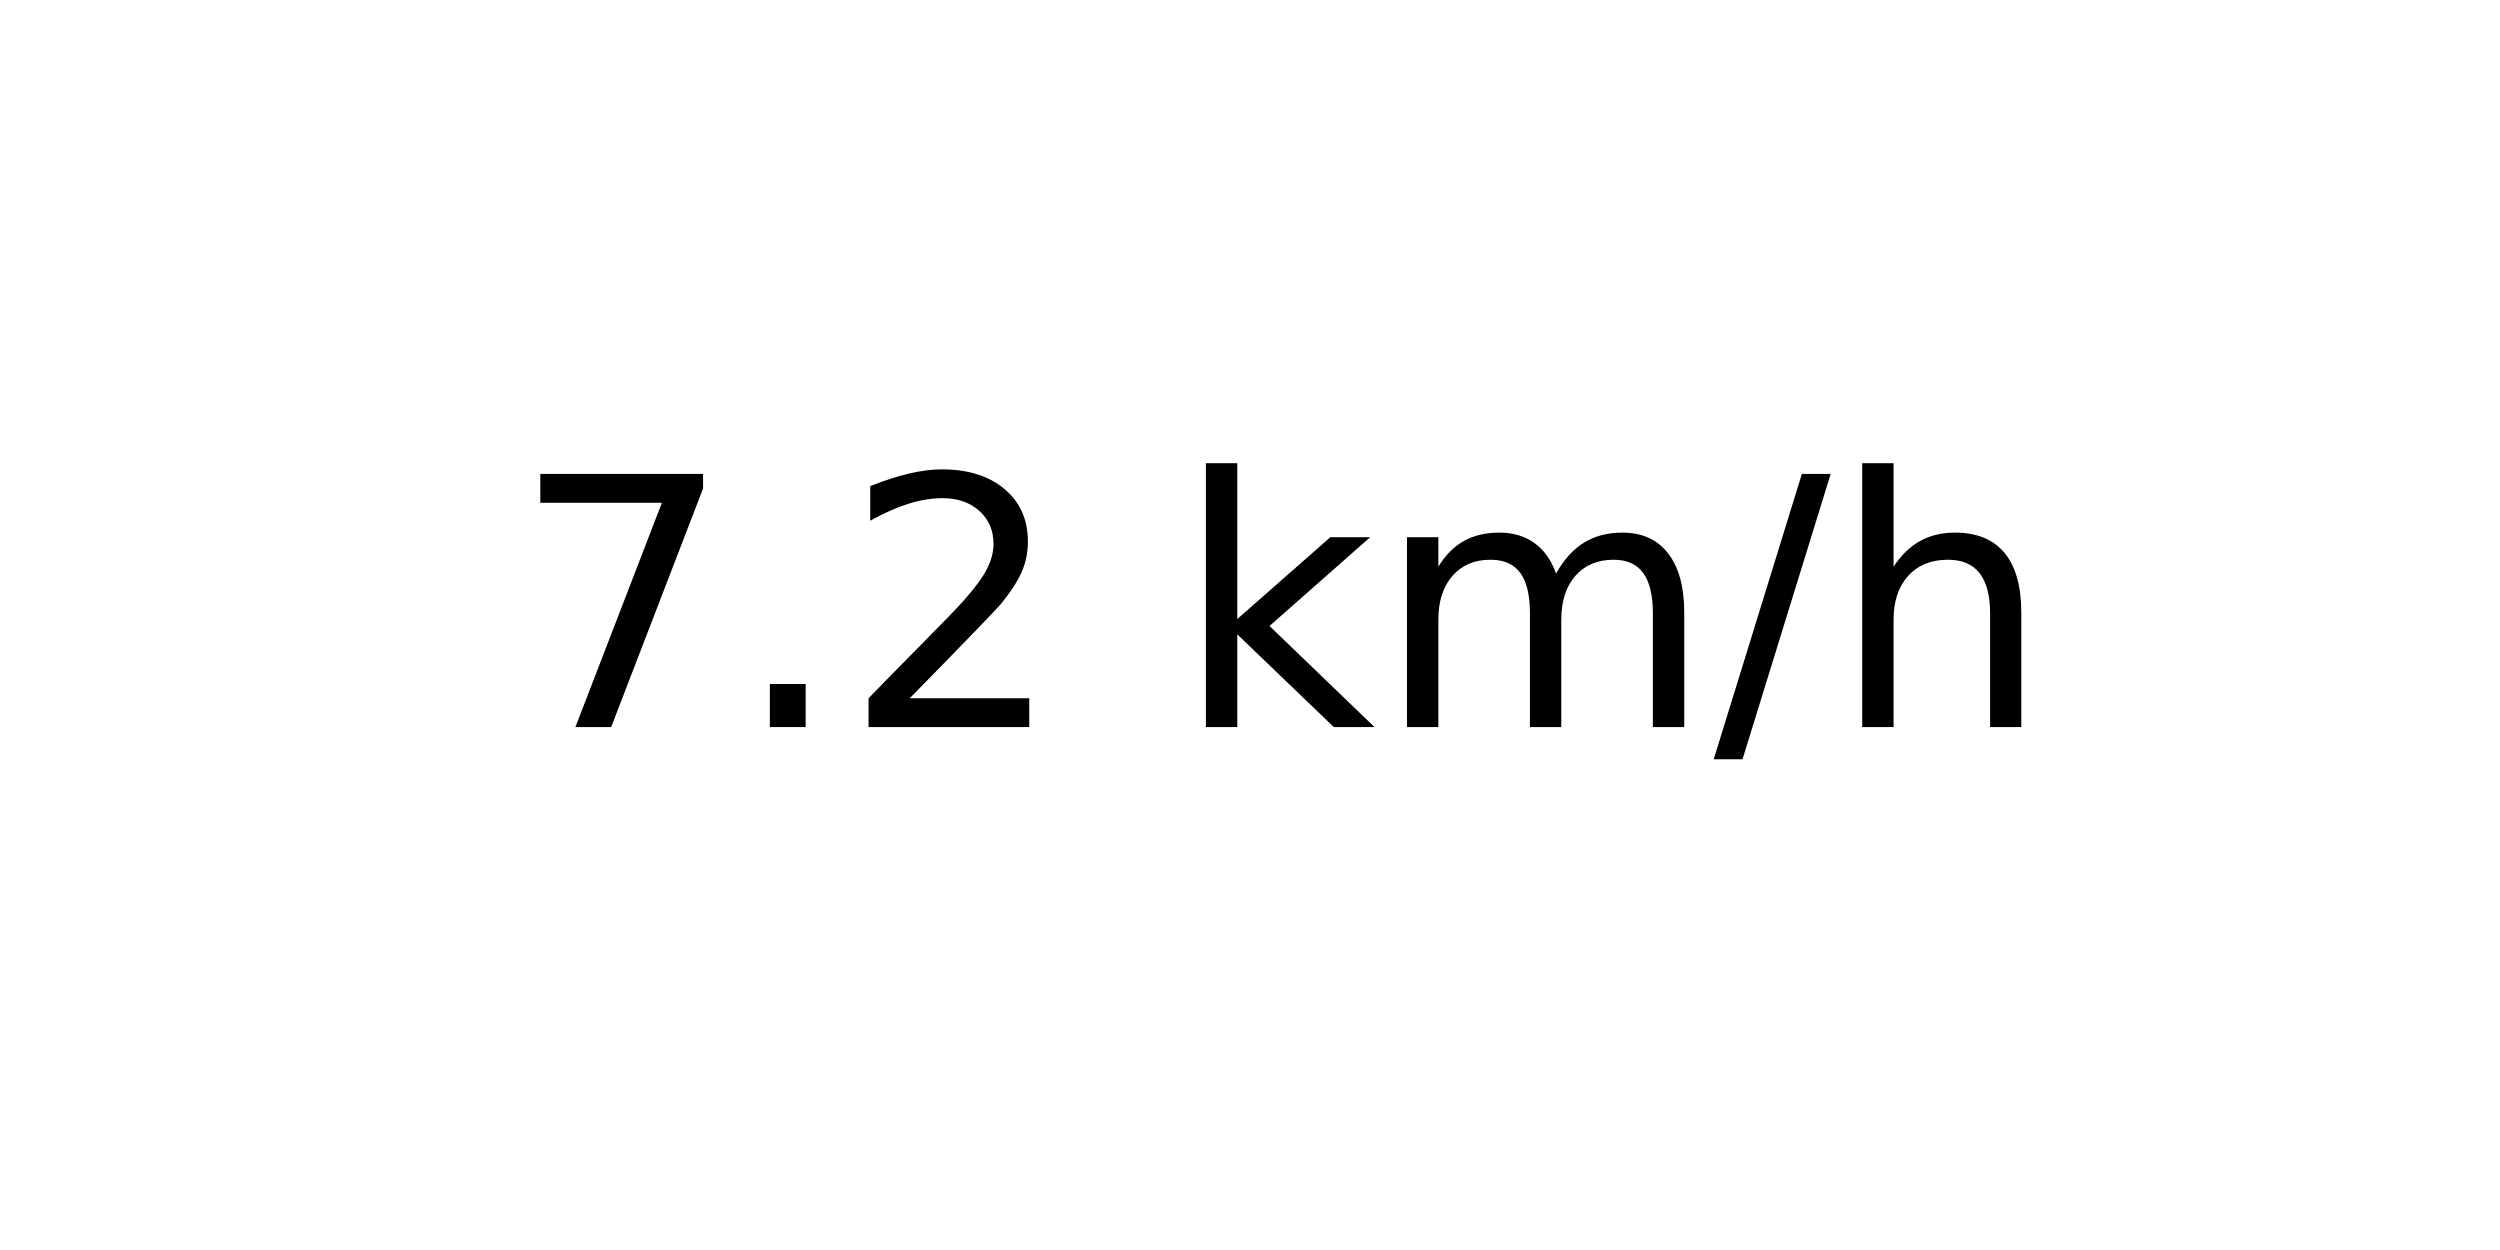
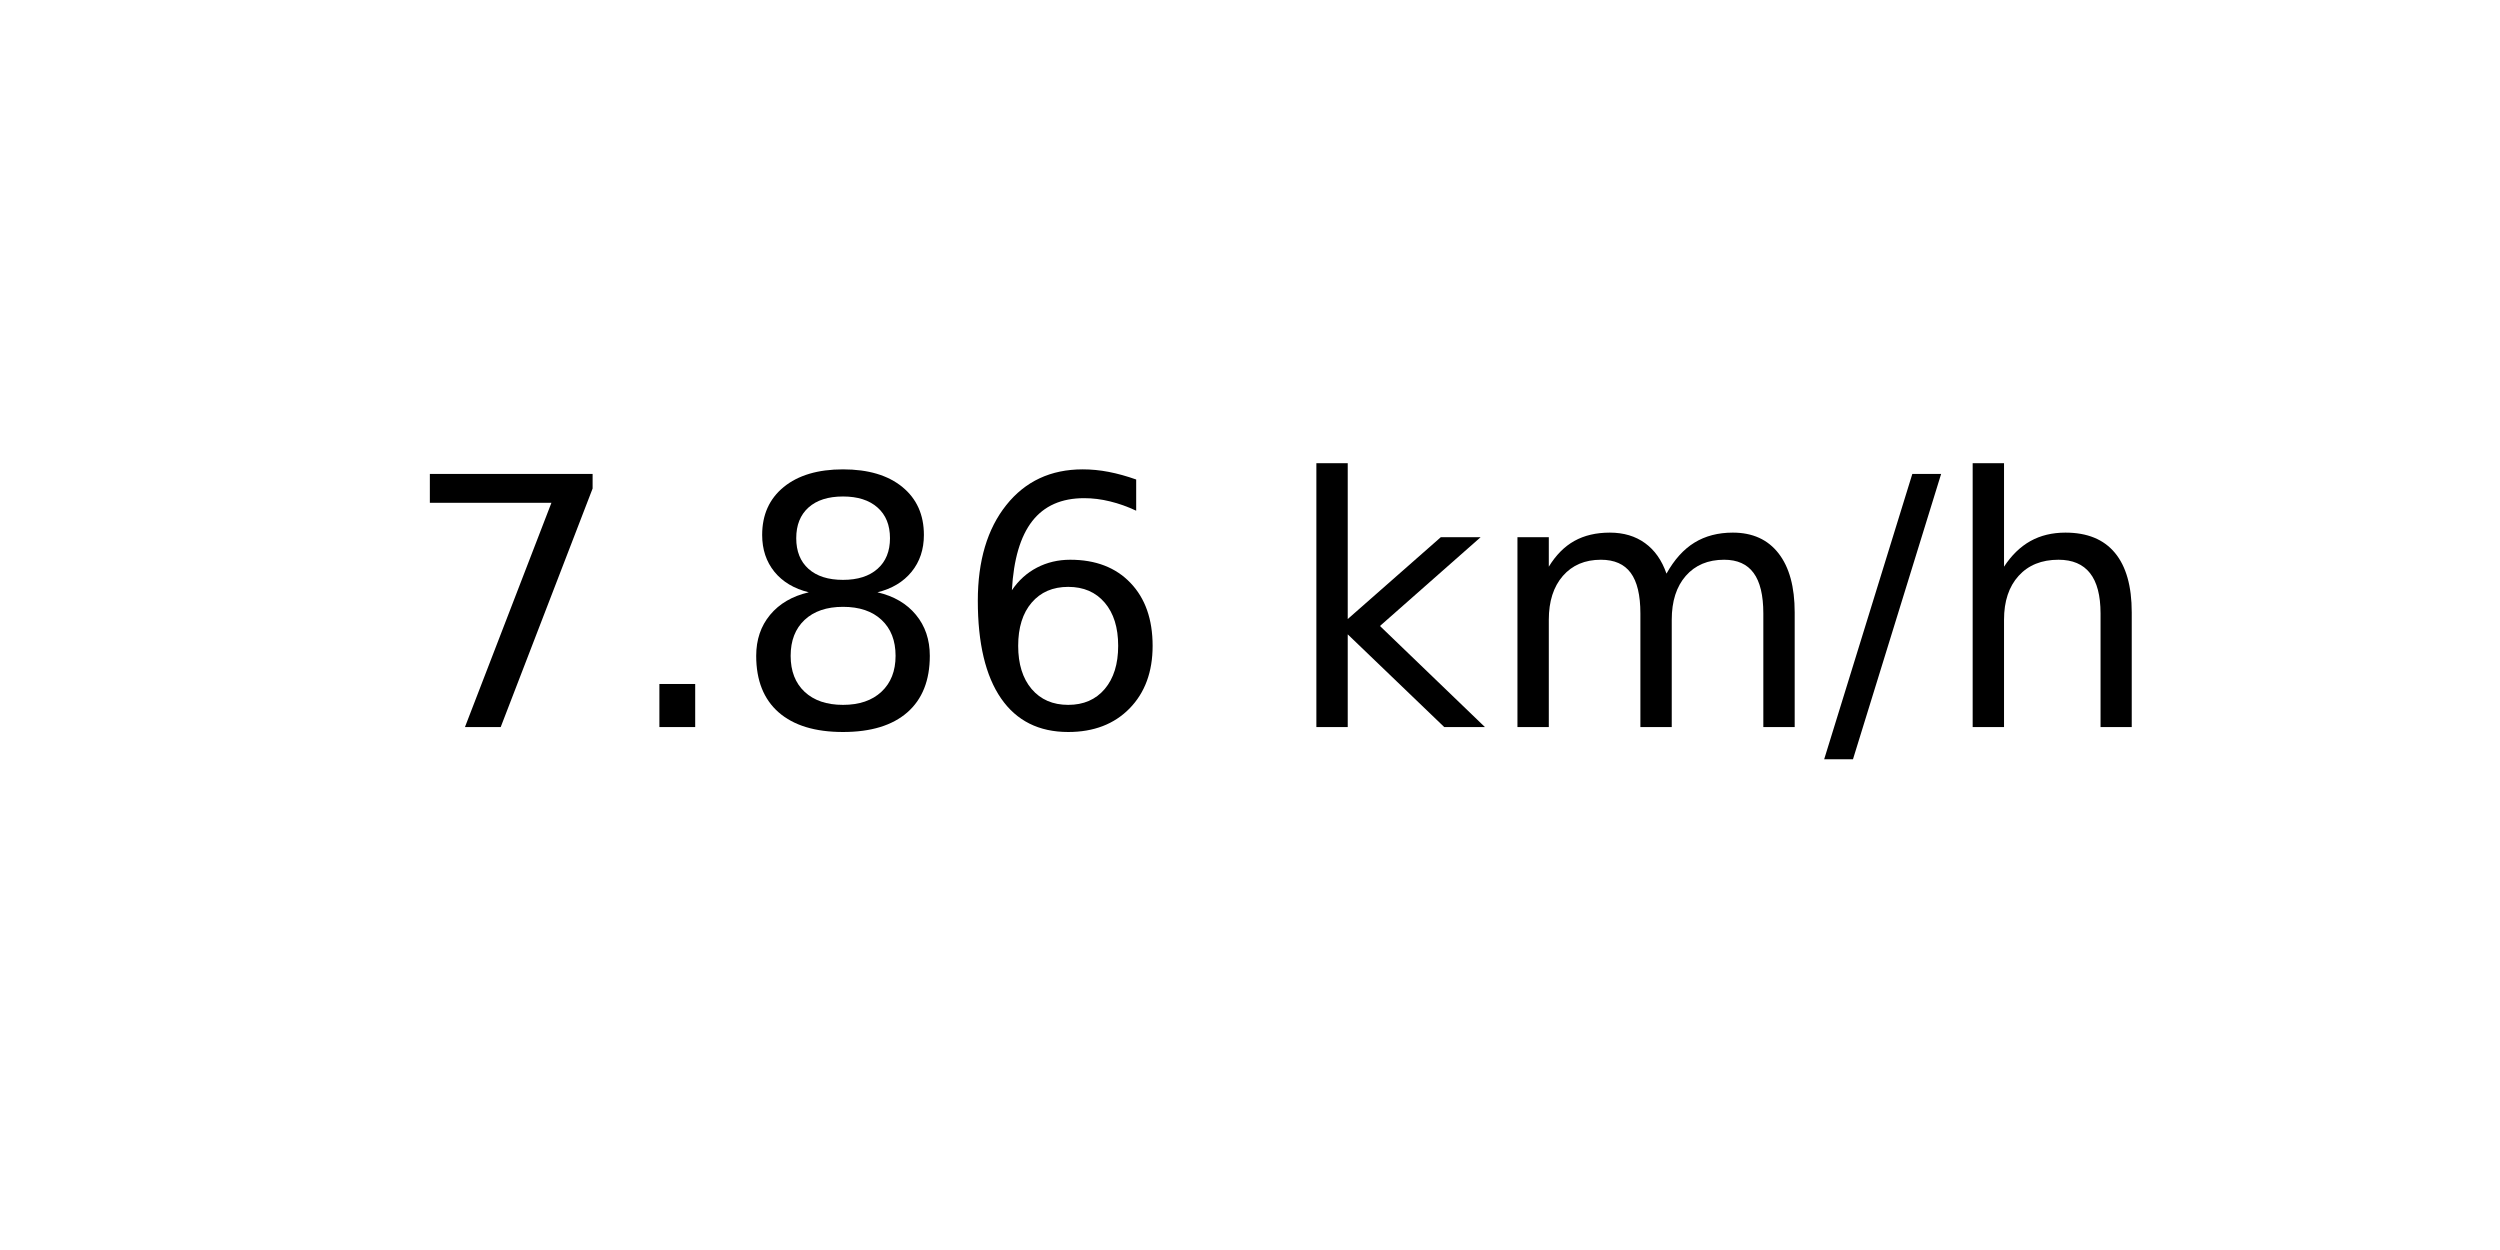
<svg xmlns="http://www.w3.org/2000/svg" xmlns:xlink="http://www.w3.org/1999/xlink" width="72pt" height="36pt" viewBox="0 0 72 36" version="1.1">
  <defs>
    <style type="text/css">*{stroke-linejoin: round; stroke-linecap: butt}</style>
  </defs>
  <g id="figure_1">
    <g id="axes_1">
      <g id="text_1">
-         <g transform="translate(14.74062 20.93937) scale(0.1 -0.1)">
+         <g transform="translate(11.55937 20.93937) scale(0.1 -0.1)">
          <defs>
            <path id="DejaVuSans-37" d="M 525 4666  L 3525 4666  L 3525 4397  L 1831 0  L 1172 0  L 2766 4134  L 525 4134  L 525 4666  z " transform="scale(0.015625)" />
            <path id="DejaVuSans-2e" d="M 684 794  L 1344 794  L 1344 0  L 684 0  L 684 794  z " transform="scale(0.015625)" />
-             <path id="DejaVuSans-32" d="M 1228 531  L 3431 531  L 3431 0  L 469 0  L 469 531  Q 828 903 1448 1529  Q 2069 2156 2228 2338  Q 2531 2678 2651 2914  Q 2772 3150 2772 3378  Q 2772 3750 2511 3984  Q 2250 4219 1831 4219  Q 1534 4219 1204 4116  Q 875 4013 500 3803  L 500 4441  Q 881 4594 1212 4672  Q 1544 4750 1819 4750  Q 2544 4750 2975 4387  Q 3406 4025 3406 3419  Q 3406 3131 3298 2873  Q 3191 2616 2906 2266  Q 2828 2175 2409 1742  Q 1991 1309 1228 531  z " transform="scale(0.015625)" />
+             <path id="DejaVuSans-38" d="M 2034 2216  Q 1584 2216 1326 1975  Q 1069 1734 1069 1313  Q 1069 891 1326 650  Q 1584 409 2034 409  Q 2484 409 2743 651  Q 3003 894 3003 1313  Q 3003 1734 2745 1975  Q 2488 2216 2034 2216  z M 1403 2484  Q 997 2584 770 2862  Q 544 3141 544 3541  Q 544 4100 942 4425  Q 1341 4750 2034 4750  Q 2731 4750 3128 4425  Q 3525 4100 3525 3541  Q 3525 3141 3298 2862  Q 3072 2584 2669 2484  Q 3125 2378 3379 2068  Q 3634 1759 3634 1313  Q 3634 634 3220 271  Q 2806 -91 2034 -91  Q 1263 -91 848 271  Q 434 634 434 1313  Q 434 1759 690 2068  Q 947 2378 1403 2484  z M 1172 3481  Q 1172 3119 1398 2916  Q 1625 2713 2034 2713  Q 2441 2713 2670 2916  Q 2900 3119 2900 3481  Q 2900 3844 2670 4047  Q 2441 4250 2034 4250  Q 1625 4250 1398 4047  Q 1172 3844 1172 3481  z " transform="scale(0.015625)" />
+             <path id="DejaVuSans-36" d="M 2113 2584  Q 1688 2584 1439 2293  Q 1191 2003 1191 1497  Q 1191 994 1439 701  Q 1688 409 2113 409  Q 2538 409 2786 701  Q 3034 994 3034 1497  Q 3034 2003 2786 2293  Q 2538 2584 2113 2584  z M 3366 4563  L 3366 3988  Q 3128 4100 2886 4159  Q 2644 4219 2406 4219  Q 1781 4219 1451 3797  Q 1122 3375 1075 2522  Q 1259 2794 1537 2939  Q 1816 3084 2150 3084  Q 2853 3084 3261 2657  Q 3669 2231 3669 1497  Q 3669 778 3244 343  Q 2819 -91 2113 -91  Q 1303 -91 875 529  Q 447 1150 447 2328  Q 447 3434 972 4092  Q 1497 4750 2381 4750  Q 2619 4750 2861 4703  Q 3103 4656 3366 4563  z " transform="scale(0.015625)" />
            <path id="DejaVuSans-20" transform="scale(0.015625)" />
            <path id="DejaVuSans-6b" d="M 581 4863  L 1159 4863  L 1159 1991  L 2875 3500  L 3609 3500  L 1753 1863  L 3688 0  L 2938 0  L 1159 1709  L 1159 0  L 581 0  L 581 4863  z " transform="scale(0.015625)" />
            <path id="DejaVuSans-6d" d="M 3328 2828  Q 3544 3216 3844 3400  Q 4144 3584 4550 3584  Q 5097 3584 5394 3201  Q 5691 2819 5691 2113  L 5691 0  L 5113 0  L 5113 2094  Q 5113 2597 4934 2840  Q 4756 3084 4391 3084  Q 3944 3084 3684 2787  Q 3425 2491 3425 1978  L 3425 0  L 2847 0  L 2847 2094  Q 2847 2600 2669 2842  Q 2491 3084 2119 3084  Q 1678 3084 1418 2786  Q 1159 2488 1159 1978  L 1159 0  L 581 0  L 581 3500  L 1159 3500  L 1159 2956  Q 1356 3278 1631 3431  Q 1906 3584 2284 3584  Q 2666 3584 2933 3390  Q 3200 3197 3328 2828  z " transform="scale(0.015625)" />
            <path id="DejaVuSans-2f" d="M 1625 4666  L 2156 4666  L 531 -594  L 0 -594  L 1625 4666  z " transform="scale(0.015625)" />
            <path id="DejaVuSans-68" d="M 3513 2113  L 3513 0  L 2938 0  L 2938 2094  Q 2938 2591 2744 2837  Q 2550 3084 2163 3084  Q 1697 3084 1428 2787  Q 1159 2491 1159 1978  L 1159 0  L 581 0  L 581 4863  L 1159 4863  L 1159 2956  Q 1366 3272 1645 3428  Q 1925 3584 2291 3584  Q 2894 3584 3203 3211  Q 3513 2838 3513 2113  z " transform="scale(0.015625)" />
          </defs>
          <use xlink:href="#DejaVuSans-37" />
          <use xlink:href="#DejaVuSans-2e" x="63.623" />
-           <use xlink:href="#DejaVuSans-32" x="95.41" />
-           <use xlink:href="#DejaVuSans-20" x="159.033" />
-           <use xlink:href="#DejaVuSans-6b" x="190.82" />
-           <use xlink:href="#DejaVuSans-6d" x="248.73" />
-           <use xlink:href="#DejaVuSans-2f" x="346.143" />
-           <use xlink:href="#DejaVuSans-68" x="379.834" />
+           <use xlink:href="#DejaVuSans-38" x="95.41" />
+           <use xlink:href="#DejaVuSans-36" x="159.033" />
+           <use xlink:href="#DejaVuSans-20" x="222.656" />
+           <use xlink:href="#DejaVuSans-6b" x="254.443" />
+           <use xlink:href="#DejaVuSans-6d" x="312.354" />
+           <use xlink:href="#DejaVuSans-2f" x="409.766" />
+           <use xlink:href="#DejaVuSans-68" x="443.457" />
        </g>
      </g>
    </g>
  </g>
</svg>
